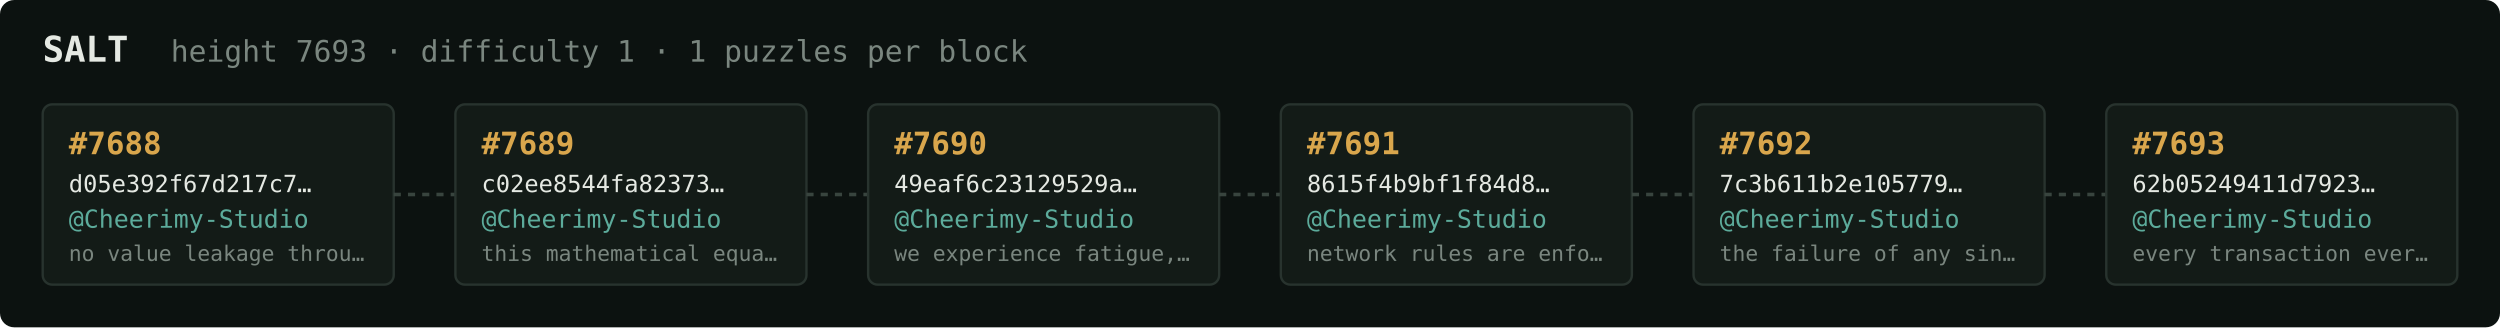
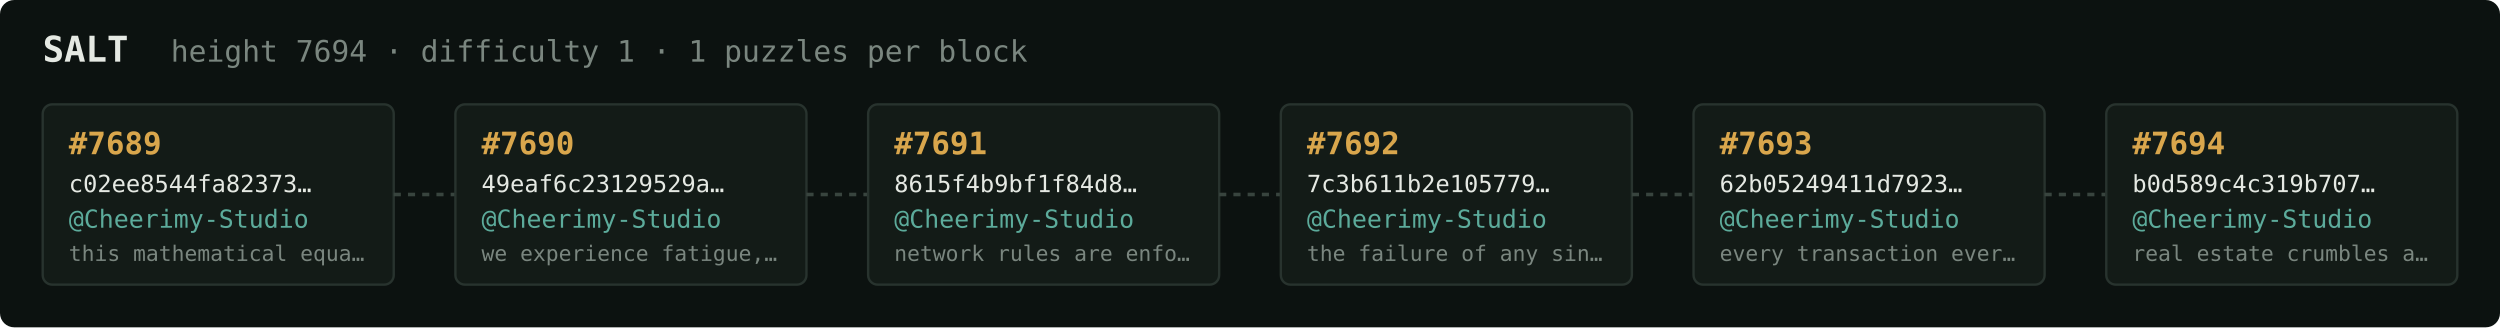
<svg xmlns="http://www.w3.org/2000/svg" width="1054" height="138" viewBox="0 0 1054 138" font-family="ui-monospace,SFMono-Regular,Menlo,monospace">
  <rect fill="#0c1210" width="1054" height="138" rx="6" />
  <text x="18" y="26" fill="#e5e9e3" font-size="15" font-weight="700">SALT</text>
-   <text x="72" y="26" fill="#7a867f" font-size="12.5">height 7693 · difficulty 1 · 1 puzzles per block</text>
+   <text x="72" y="26" fill="#7a867f" font-size="12.5">height 7694 · difficulty 1 · 1 puzzles per block</text>
  <rect x="18" y="44" width="148" height="76" rx="4" fill="#131b17" stroke="#28332e" stroke-width="1" />
-   <text x="29" y="65" fill="#d9a64c" font-size="13" font-weight="700">#7688</text>
-   <text x="29" y="81" fill="#e5e9e3" font-size="10">d05e392f67d217c7…</text>
+   <text x="29" y="65" fill="#d9a64c" font-size="13" font-weight="700">#7689</text>
+   <text x="29" y="81" fill="#e5e9e3" font-size="10">c02ee8544fa82373…</text>
  <text x="29" y="96" fill="#5cab9b" font-size="10.5">@Cheerimy-Studio</text>
-   <text x="29" y="110" fill="#7a867f" font-size="9">no value leakage throu…</text>
+   <text x="29" y="110" fill="#7a867f" font-size="9">this mathematical equa…</text>
  <line x1="166" y1="82.0" x2="192" y2="82.0" stroke="#38443e" stroke-width="1.5" stroke-dasharray="3 3" />
  <rect x="192" y="44" width="148" height="76" rx="4" fill="#131b17" stroke="#28332e" stroke-width="1" />
-   <text x="203" y="65" fill="#d9a64c" font-size="13" font-weight="700">#7689</text>
-   <text x="203" y="81" fill="#e5e9e3" font-size="10">c02ee8544fa82373…</text>
+   <text x="203" y="65" fill="#d9a64c" font-size="13" font-weight="700">#7690</text>
+   <text x="203" y="81" fill="#e5e9e3" font-size="10">49eaf6c23129529a…</text>
  <text x="203" y="96" fill="#5cab9b" font-size="10.5">@Cheerimy-Studio</text>
-   <text x="203" y="110" fill="#7a867f" font-size="9">this mathematical equa…</text>
+   <text x="203" y="110" fill="#7a867f" font-size="9">we experience fatigue,…</text>
  <line x1="340" y1="82.0" x2="366" y2="82.0" stroke="#38443e" stroke-width="1.5" stroke-dasharray="3 3" />
  <rect x="366" y="44" width="148" height="76" rx="4" fill="#131b17" stroke="#28332e" stroke-width="1" />
-   <text x="377" y="65" fill="#d9a64c" font-size="13" font-weight="700">#7690</text>
-   <text x="377" y="81" fill="#e5e9e3" font-size="10">49eaf6c23129529a…</text>
+   <text x="377" y="65" fill="#d9a64c" font-size="13" font-weight="700">#7691</text>
+   <text x="377" y="81" fill="#e5e9e3" font-size="10">8615f4b9bf1f84d8…</text>
  <text x="377" y="96" fill="#5cab9b" font-size="10.5">@Cheerimy-Studio</text>
-   <text x="377" y="110" fill="#7a867f" font-size="9">we experience fatigue,…</text>
+   <text x="377" y="110" fill="#7a867f" font-size="9">network rules are enfo…</text>
  <line x1="514" y1="82.0" x2="540" y2="82.0" stroke="#38443e" stroke-width="1.5" stroke-dasharray="3 3" />
  <rect x="540" y="44" width="148" height="76" rx="4" fill="#131b17" stroke="#28332e" stroke-width="1" />
-   <text x="551" y="65" fill="#d9a64c" font-size="13" font-weight="700">#7691</text>
-   <text x="551" y="81" fill="#e5e9e3" font-size="10">8615f4b9bf1f84d8…</text>
+   <text x="551" y="65" fill="#d9a64c" font-size="13" font-weight="700">#7692</text>
+   <text x="551" y="81" fill="#e5e9e3" font-size="10">7c3b611b2e105779…</text>
  <text x="551" y="96" fill="#5cab9b" font-size="10.5">@Cheerimy-Studio</text>
-   <text x="551" y="110" fill="#7a867f" font-size="9">network rules are enfo…</text>
+   <text x="551" y="110" fill="#7a867f" font-size="9">the failure of any sin…</text>
  <line x1="688" y1="82.0" x2="714" y2="82.0" stroke="#38443e" stroke-width="1.5" stroke-dasharray="3 3" />
  <rect x="714" y="44" width="148" height="76" rx="4" fill="#131b17" stroke="#28332e" stroke-width="1" />
-   <text x="725" y="65" fill="#d9a64c" font-size="13" font-weight="700">#7692</text>
-   <text x="725" y="81" fill="#e5e9e3" font-size="10">7c3b611b2e105779…</text>
+   <text x="725" y="65" fill="#d9a64c" font-size="13" font-weight="700">#7693</text>
+   <text x="725" y="81" fill="#e5e9e3" font-size="10">62b05249411d7923…</text>
  <text x="725" y="96" fill="#5cab9b" font-size="10.5">@Cheerimy-Studio</text>
-   <text x="725" y="110" fill="#7a867f" font-size="9">the failure of any sin…</text>
+   <text x="725" y="110" fill="#7a867f" font-size="9">every transaction ever…</text>
  <line x1="862" y1="82.0" x2="888" y2="82.0" stroke="#38443e" stroke-width="1.5" stroke-dasharray="3 3" />
  <rect x="888" y="44" width="148" height="76" rx="4" fill="#131b17" stroke="#28332e" stroke-width="1" />
-   <text x="899" y="65" fill="#d9a64c" font-size="13" font-weight="700">#7693</text>
-   <text x="899" y="81" fill="#e5e9e3" font-size="10">62b05249411d7923…</text>
+   <text x="899" y="65" fill="#d9a64c" font-size="13" font-weight="700">#7694</text>
+   <text x="899" y="81" fill="#e5e9e3" font-size="10">b0d589c4c319b707…</text>
  <text x="899" y="96" fill="#5cab9b" font-size="10.5">@Cheerimy-Studio</text>
-   <text x="899" y="110" fill="#7a867f" font-size="9">every transaction ever…</text>
+   <text x="899" y="110" fill="#7a867f" font-size="9">real estate crumbles a…</text>
</svg>
